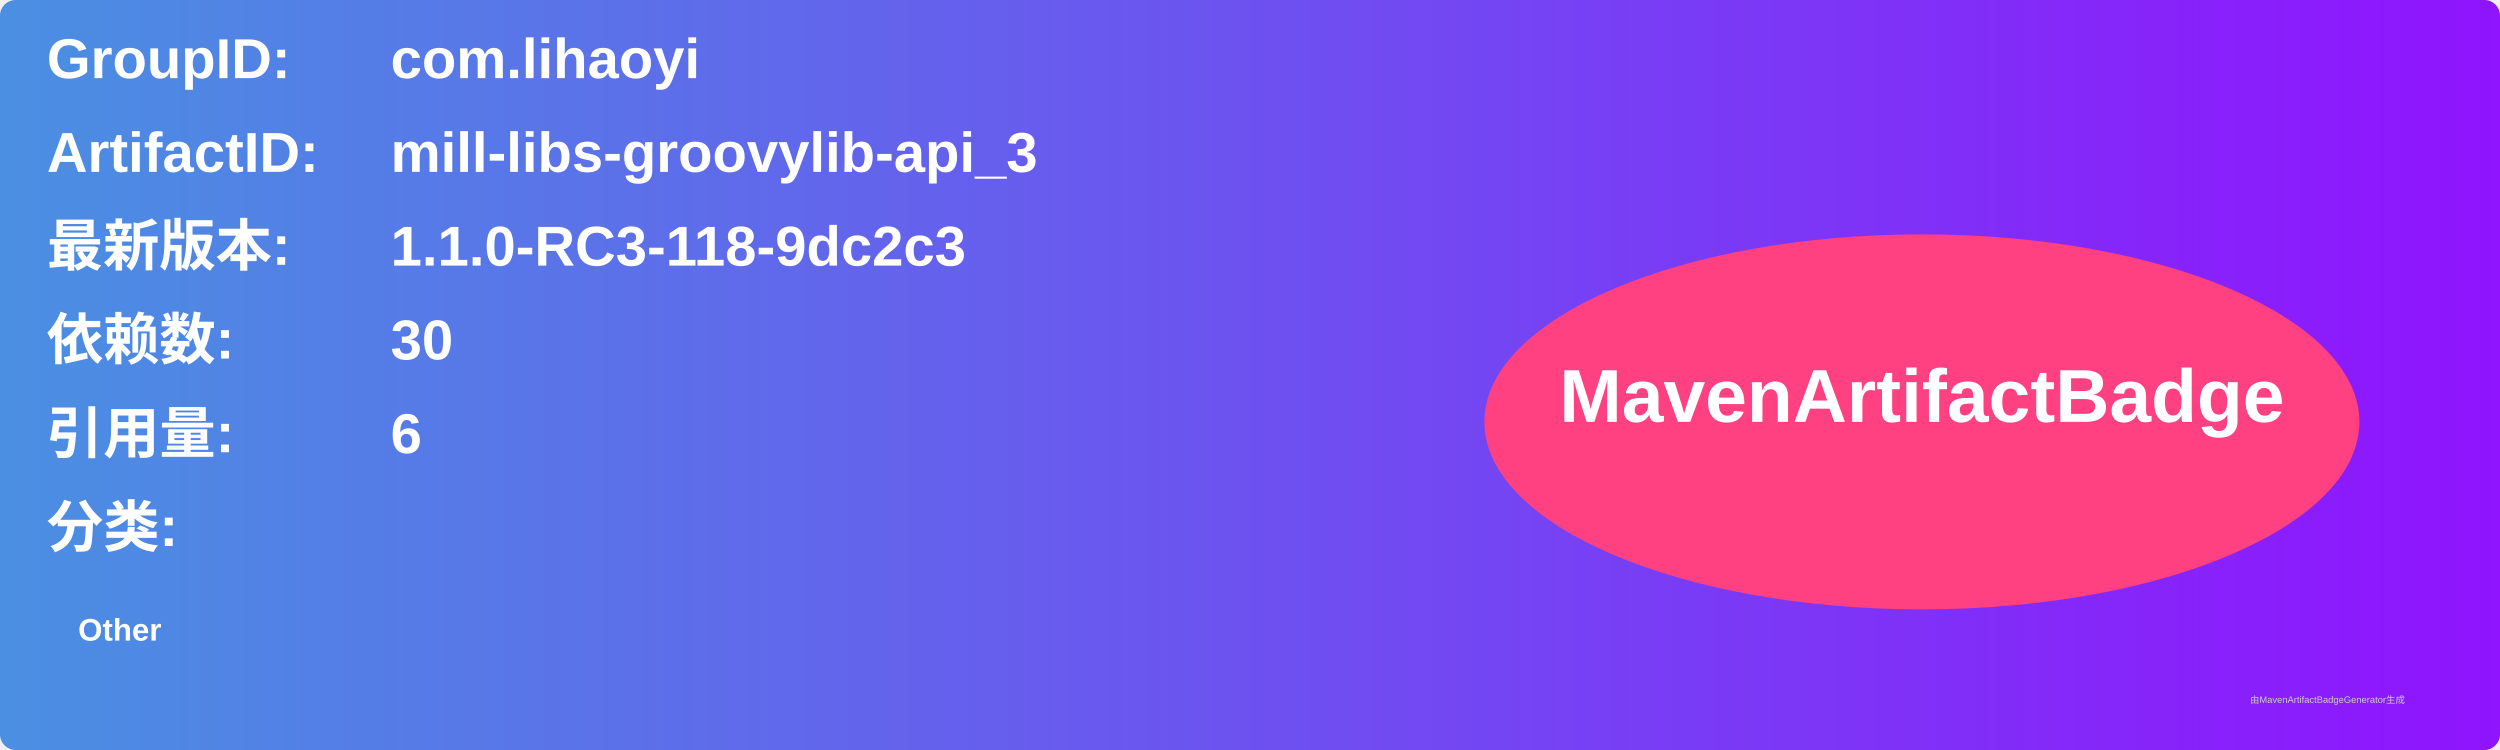
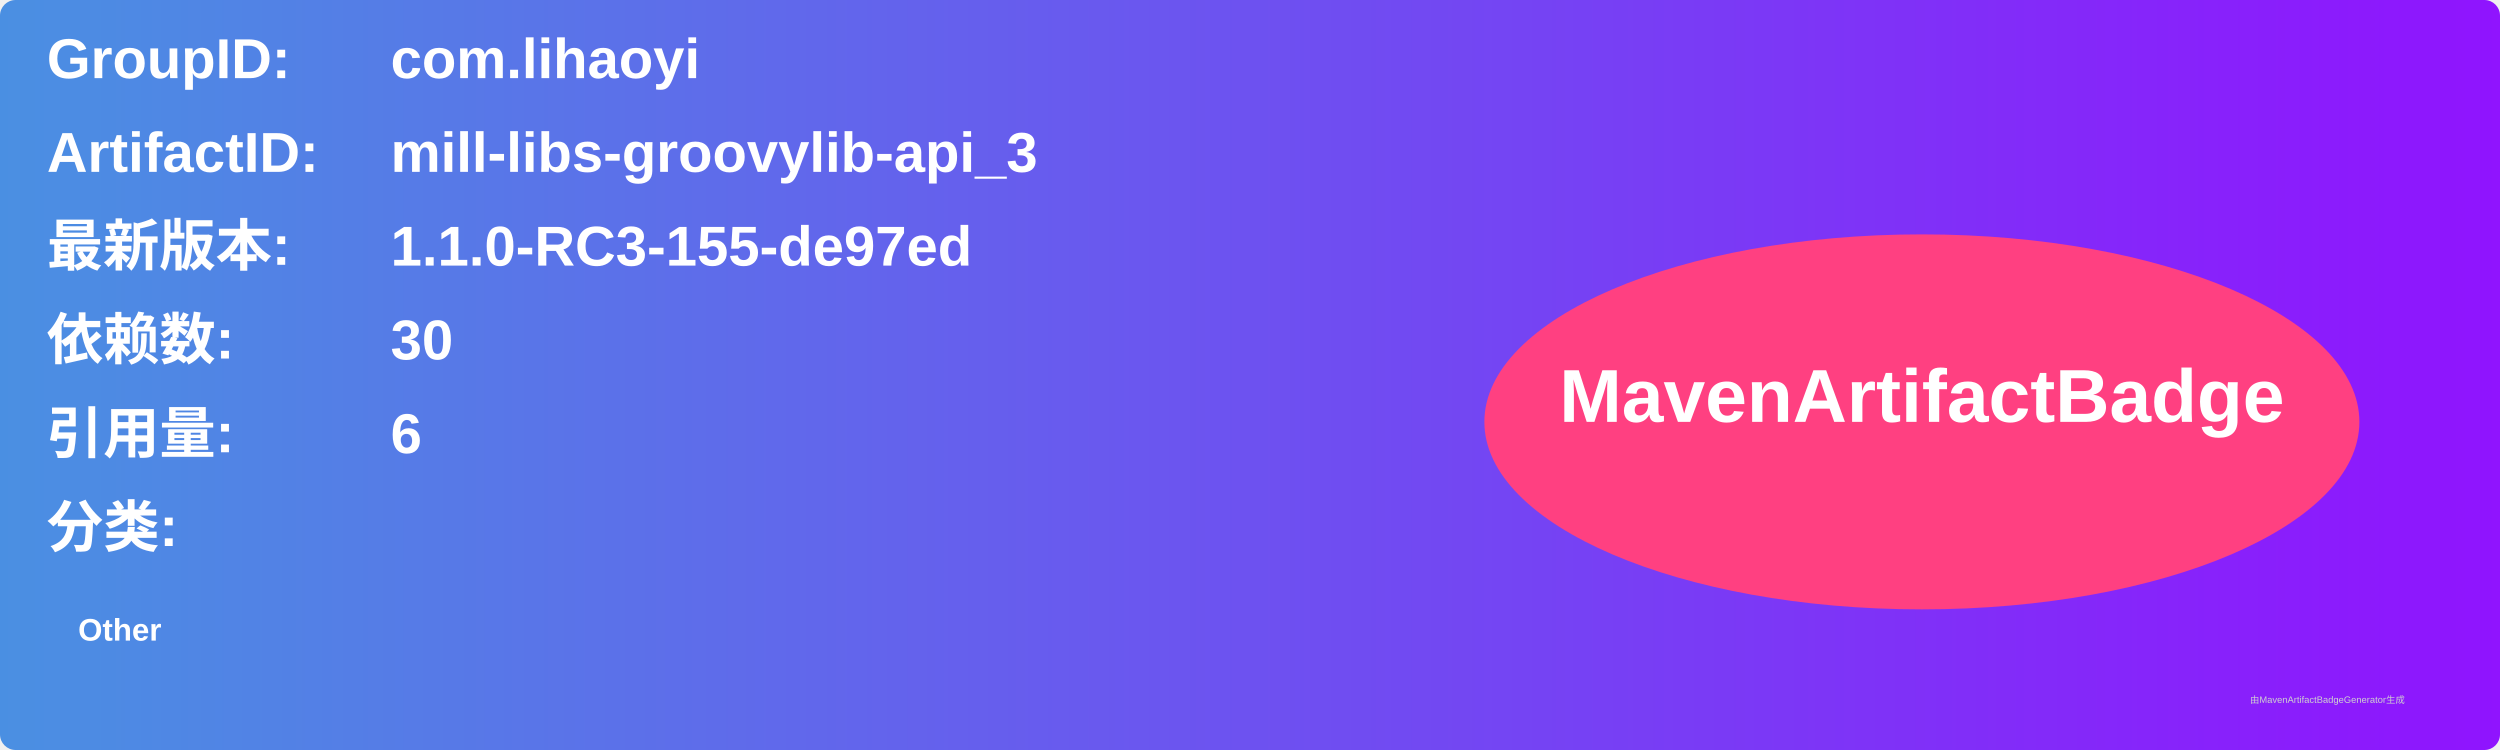
<svg xmlns="http://www.w3.org/2000/svg" width="800" height="240" viewBox="0 0 800 240">
  <linearGradient id="grad" x1="0%" y1="0%" x2="100%" y2="0%">
    <stop offset="0%" stop-color="#4a90e2" />
    <stop offset="100%" stop-color="#9013fe" />
  </linearGradient>
  <rect width="100%" height="100%" rx="5" ry="5" fill="url(#grad)" />
  <g transform="translate(15, 15)">
    <text x="0" y="10" font-family="Arial" font-size="18" fill="white" font-weight="bold" width="260">GroupID:</text>
    <text x="110" y="10" font-family="Arial" font-size="18" fill="white" font-weight="bold" width="460">com.lihaoyi</text>
    <text x="0" y="40" font-family="Arial" font-size="18" fill="white" font-weight="bold" width="260">ArtifactID:</text>
    <text x="110" y="40" font-family="Arial" font-size="18" fill="white" font-weight="bold" width="460">mill-libs-groovylib-api_3</text>
    <text x="0" y="70" font-family="Arial" font-size="18" fill="white" font-weight="bold">最新版本:</text>
    <text x="110" y="70" font-family="Arial" font-size="18" fill="white" font-weight="bold">
-       <tspan font-weight="bold">1.1.0-RC3-118-9dc2c3</tspan>
+       <tspan font-weight="bold">1.1.0-RC3-155-de97ed</tspan>
    </text>
    <text x="0" y="100" font-family="Arial" font-size="18" fill="white" font-weight="bold">依赖数: </text>
    <text x="110" y="100" font-family="Arial" font-size="18" fill="white">
      <tspan font-weight="bold">30</tspan>
    </text>
    <text x="0" y="130" font-family="Arial" font-size="18" fill="white" font-weight="bold">引用量: </text>
    <text x="110" y="130" font-family="Arial" font-size="18" fill="white">
      <tspan font-weight="bold">6</tspan>
    </text>
    <text x="0" y="160" font-family="Arial" font-size="18" fill="white" font-weight="bold">分类:</text>
    <text x="10" y="190" font-family="Arial" font-size="10" fill="white">
      <tspan font-weight="bold">Other</tspan>
    </text>
    <ellipse cx="600" cy="120" rx="140" ry="60" fill="#ff4081" />
    <text x="600" y="120" text-anchor="middle" font-family="Arial" font-size="24" fill="white" font-weight="bold">MavenArtifactBadge</text>
  </g>
  <text x="720" y="225" font-family="Arial" font-size="3" fill="#d0d0d0">由MavenArtifactBadgeGenerator生成</text>
</svg>
